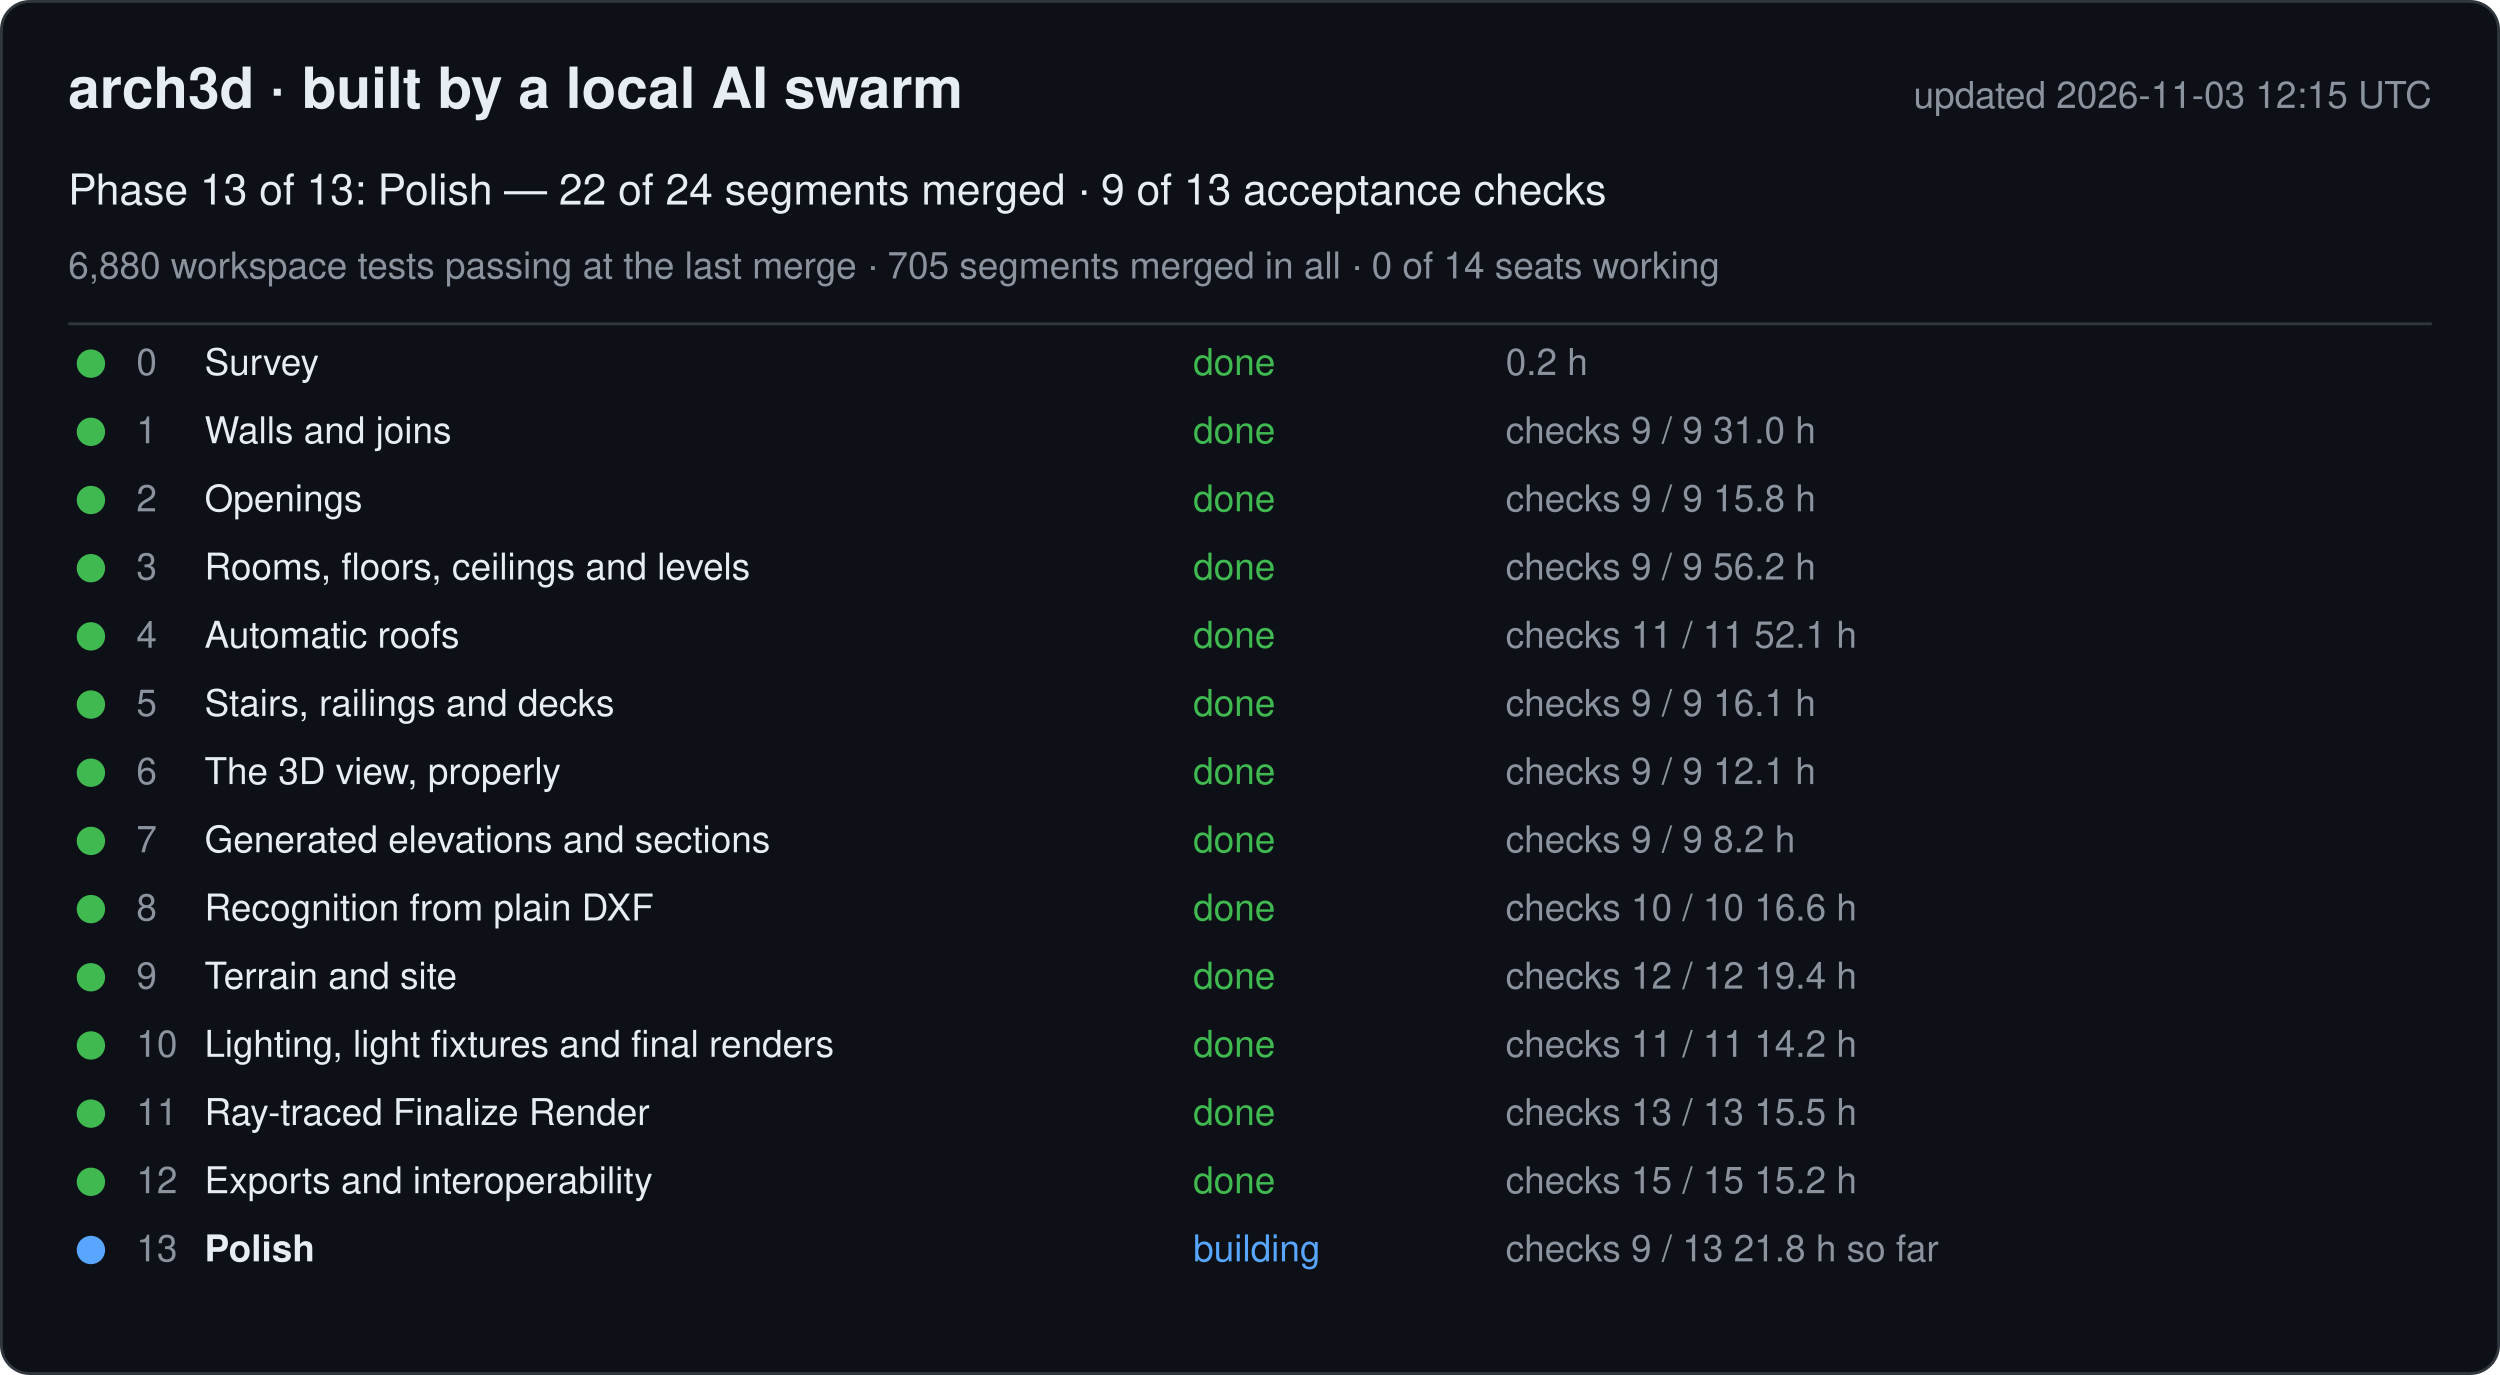
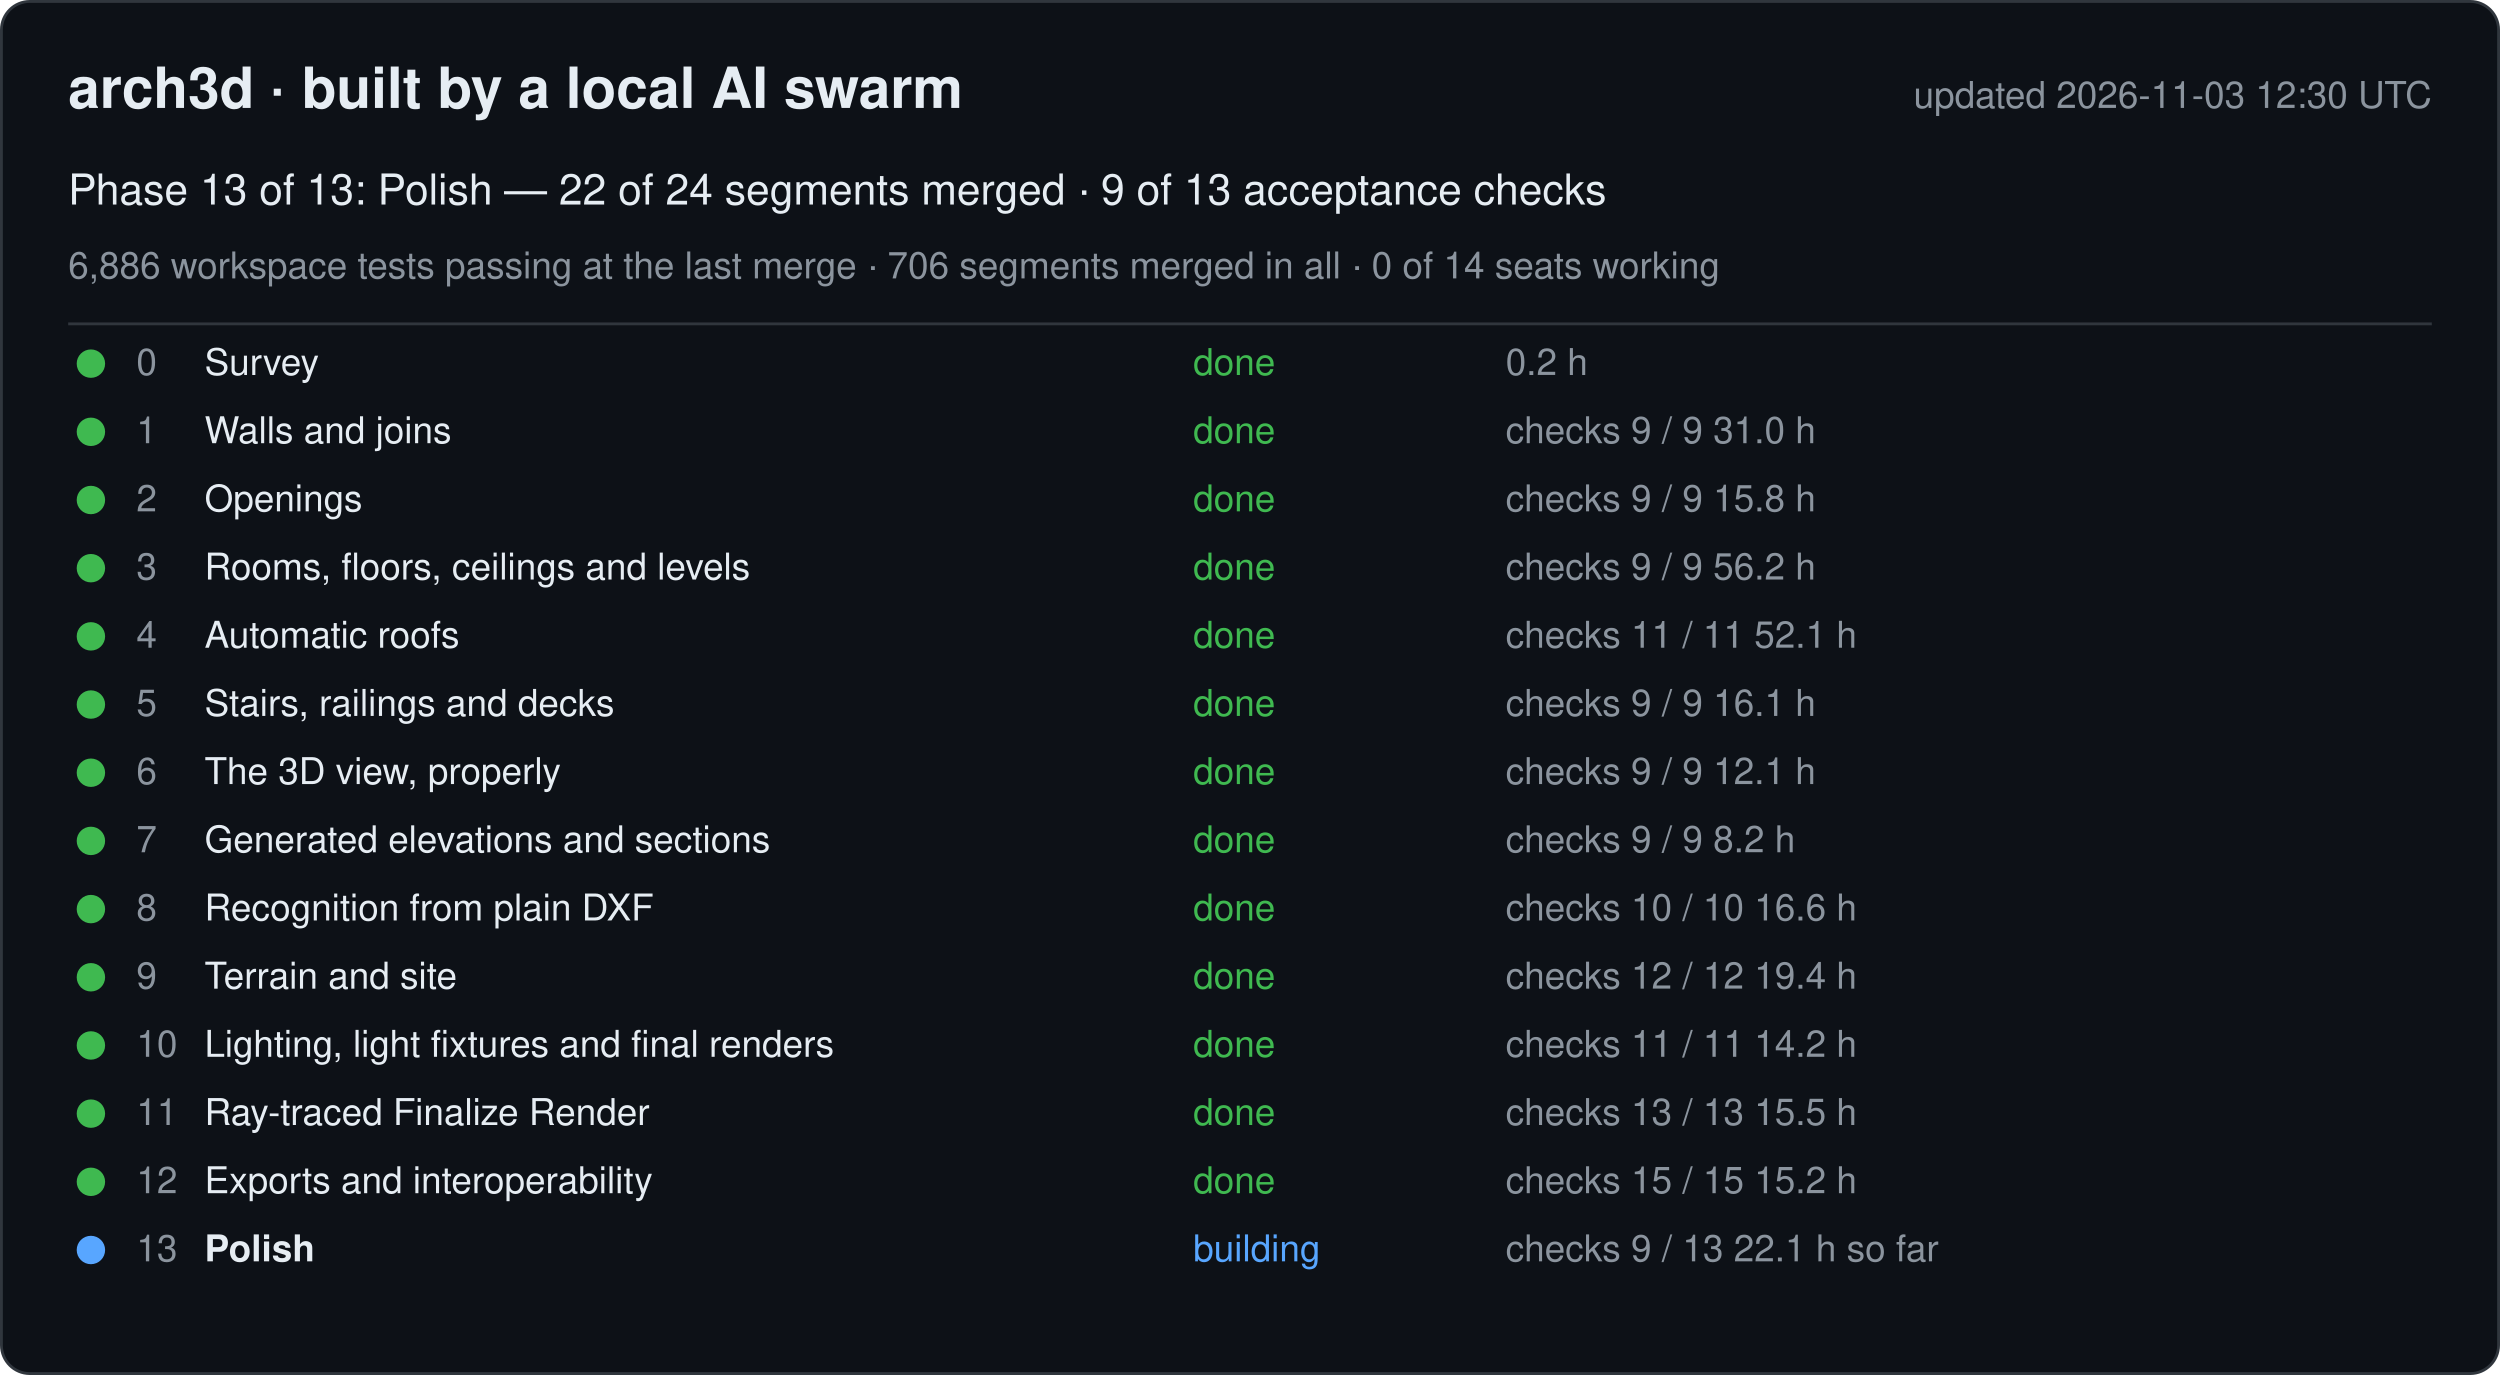
<svg xmlns="http://www.w3.org/2000/svg" width="880" height="484" viewBox="0 0 880 484" font-family="-apple-system, Segoe UI, Helvetica, Arial, sans-serif">
  <rect x="0.5" y="0.5" width="879" height="483" rx="10" fill="#0d1117" stroke="#30363d" />
  <text x="24" y="38" font-size="20" font-weight="600" fill="#e6edf3">arch3d · built by a local AI swarm</text>
-   <text x="856" y="38" font-size="13" fill="#8b949e" text-anchor="end">updated 2026-11-03 12:15 UTC</text>
+   <text x="856" y="38" font-size="13" fill="#8b949e" text-anchor="end">updated 2026-11-03 12:30 UTC</text>
  <text x="24" y="72" font-size="15" fill="#e6edf3">Phase 13 of 13: Polish — 22 of 24 segments merged · 9 of 13 acceptance checks</text>
-   <text x="24" y="98" font-size="13" fill="#8b949e">6,880 workspace tests passing at the last merge · 705 segments merged in all · 0 of 14 seats working</text>
+   <text x="24" y="98" font-size="13" fill="#8b949e">6,886 workspace tests passing at the last merge · 706 segments merged in all · 0 of 14 seats working</text>
  <line x1="24" y1="114" x2="856" y2="114" stroke="#30363d" />
  <g data-phase="0">
    <circle cx="32" cy="128" r="5" fill="#3fb950" />
    <text x="48" y="132" font-size="13" fill="#8b949e">0</text>
    <text x="72" y="132" font-size="13" fill="#e6edf3">Survey</text>
    <text x="420" y="132" font-size="13" fill="#3fb950">done</text>
    <text x="530" y="132" font-size="13" fill="#8b949e">0.2 h</text>
  </g>
  <g data-phase="1">
    <circle cx="32" cy="152" r="5" fill="#3fb950" />
    <text x="48" y="156" font-size="13" fill="#8b949e">1</text>
    <text x="72" y="156" font-size="13" fill="#e6edf3">Walls and joins</text>
    <text x="420" y="156" font-size="13" fill="#3fb950">done</text>
    <text x="530" y="156" font-size="13" fill="#8b949e">checks 9 / 9   31.0 h</text>
  </g>
  <g data-phase="2">
    <circle cx="32" cy="176" r="5" fill="#3fb950" />
    <text x="48" y="180" font-size="13" fill="#8b949e">2</text>
    <text x="72" y="180" font-size="13" fill="#e6edf3">Openings</text>
    <text x="420" y="180" font-size="13" fill="#3fb950">done</text>
    <text x="530" y="180" font-size="13" fill="#8b949e">checks 9 / 9   15.8 h</text>
  </g>
  <g data-phase="3">
    <circle cx="32" cy="200" r="5" fill="#3fb950" />
    <text x="48" y="204" font-size="13" fill="#8b949e">3</text>
    <text x="72" y="204" font-size="13" fill="#e6edf3">Rooms, floors, ceilings and levels</text>
    <text x="420" y="204" font-size="13" fill="#3fb950">done</text>
    <text x="530" y="204" font-size="13" fill="#8b949e">checks 9 / 9   56.2 h</text>
  </g>
  <g data-phase="4">
    <circle cx="32" cy="224" r="5" fill="#3fb950" />
    <text x="48" y="228" font-size="13" fill="#8b949e">4</text>
    <text x="72" y="228" font-size="13" fill="#e6edf3">Automatic roofs</text>
    <text x="420" y="228" font-size="13" fill="#3fb950">done</text>
    <text x="530" y="228" font-size="13" fill="#8b949e">checks 11 / 11   52.1 h</text>
  </g>
  <g data-phase="5">
    <circle cx="32" cy="248" r="5" fill="#3fb950" />
    <text x="48" y="252" font-size="13" fill="#8b949e">5</text>
    <text x="72" y="252" font-size="13" fill="#e6edf3">Stairs, railings and decks</text>
    <text x="420" y="252" font-size="13" fill="#3fb950">done</text>
    <text x="530" y="252" font-size="13" fill="#8b949e">checks 9 / 9   16.1 h</text>
  </g>
  <g data-phase="6">
    <circle cx="32" cy="272" r="5" fill="#3fb950" />
    <text x="48" y="276" font-size="13" fill="#8b949e">6</text>
    <text x="72" y="276" font-size="13" fill="#e6edf3">The 3D view, properly</text>
    <text x="420" y="276" font-size="13" fill="#3fb950">done</text>
    <text x="530" y="276" font-size="13" fill="#8b949e">checks 9 / 9   12.1 h</text>
  </g>
  <g data-phase="7">
    <circle cx="32" cy="296" r="5" fill="#3fb950" />
    <text x="48" y="300" font-size="13" fill="#8b949e">7</text>
    <text x="72" y="300" font-size="13" fill="#e6edf3">Generated elevations and sections</text>
    <text x="420" y="300" font-size="13" fill="#3fb950">done</text>
    <text x="530" y="300" font-size="13" fill="#8b949e">checks 9 / 9   8.2 h</text>
  </g>
  <g data-phase="8">
    <circle cx="32" cy="320" r="5" fill="#3fb950" />
    <text x="48" y="324" font-size="13" fill="#8b949e">8</text>
    <text x="72" y="324" font-size="13" fill="#e6edf3">Recognition from plain DXF</text>
    <text x="420" y="324" font-size="13" fill="#3fb950">done</text>
    <text x="530" y="324" font-size="13" fill="#8b949e">checks 10 / 10   16.6 h</text>
  </g>
  <g data-phase="9">
    <circle cx="32" cy="344" r="5" fill="#3fb950" />
    <text x="48" y="348" font-size="13" fill="#8b949e">9</text>
    <text x="72" y="348" font-size="13" fill="#e6edf3">Terrain and site</text>
    <text x="420" y="348" font-size="13" fill="#3fb950">done</text>
    <text x="530" y="348" font-size="13" fill="#8b949e">checks 12 / 12   19.4 h</text>
  </g>
  <g data-phase="10">
    <circle cx="32" cy="368" r="5" fill="#3fb950" />
    <text x="48" y="372" font-size="13" fill="#8b949e">10</text>
    <text x="72" y="372" font-size="13" fill="#e6edf3">Lighting, light fixtures and final renders</text>
    <text x="420" y="372" font-size="13" fill="#3fb950">done</text>
    <text x="530" y="372" font-size="13" fill="#8b949e">checks 11 / 11   14.2 h</text>
  </g>
  <g data-phase="11">
    <circle cx="32" cy="392" r="5" fill="#3fb950" />
    <text x="48" y="396" font-size="13" fill="#8b949e">11</text>
    <text x="72" y="396" font-size="13" fill="#e6edf3">Ray-traced Finalize Render</text>
    <text x="420" y="396" font-size="13" fill="#3fb950">done</text>
    <text x="530" y="396" font-size="13" fill="#8b949e">checks 13 / 13   15.5 h</text>
  </g>
  <g data-phase="12">
    <circle cx="32" cy="416" r="5" fill="#3fb950" />
    <text x="48" y="420" font-size="13" fill="#8b949e">12</text>
    <text x="72" y="420" font-size="13" fill="#e6edf3">Exports and interoperability</text>
    <text x="420" y="420" font-size="13" fill="#3fb950">done</text>
    <text x="530" y="420" font-size="13" fill="#8b949e">checks 15 / 15   15.2 h</text>
  </g>
  <g data-phase="13">
    <circle cx="32" cy="440" r="5" fill="#58a6ff" />
    <text x="48" y="444" font-size="13" fill="#8b949e">13</text>
    <text x="72" y="444" font-size="13" fill="#e6edf3" font-weight="600">Polish</text>
    <text x="420" y="444" font-size="13" fill="#58a6ff">building</text>
-     <text x="530" y="444" font-size="13" fill="#8b949e">checks 9 / 13   21.8 h so far</text>
+     <text x="530" y="444" font-size="13" fill="#8b949e">checks 9 / 13   22.1 h so far</text>
  </g>
</svg>
